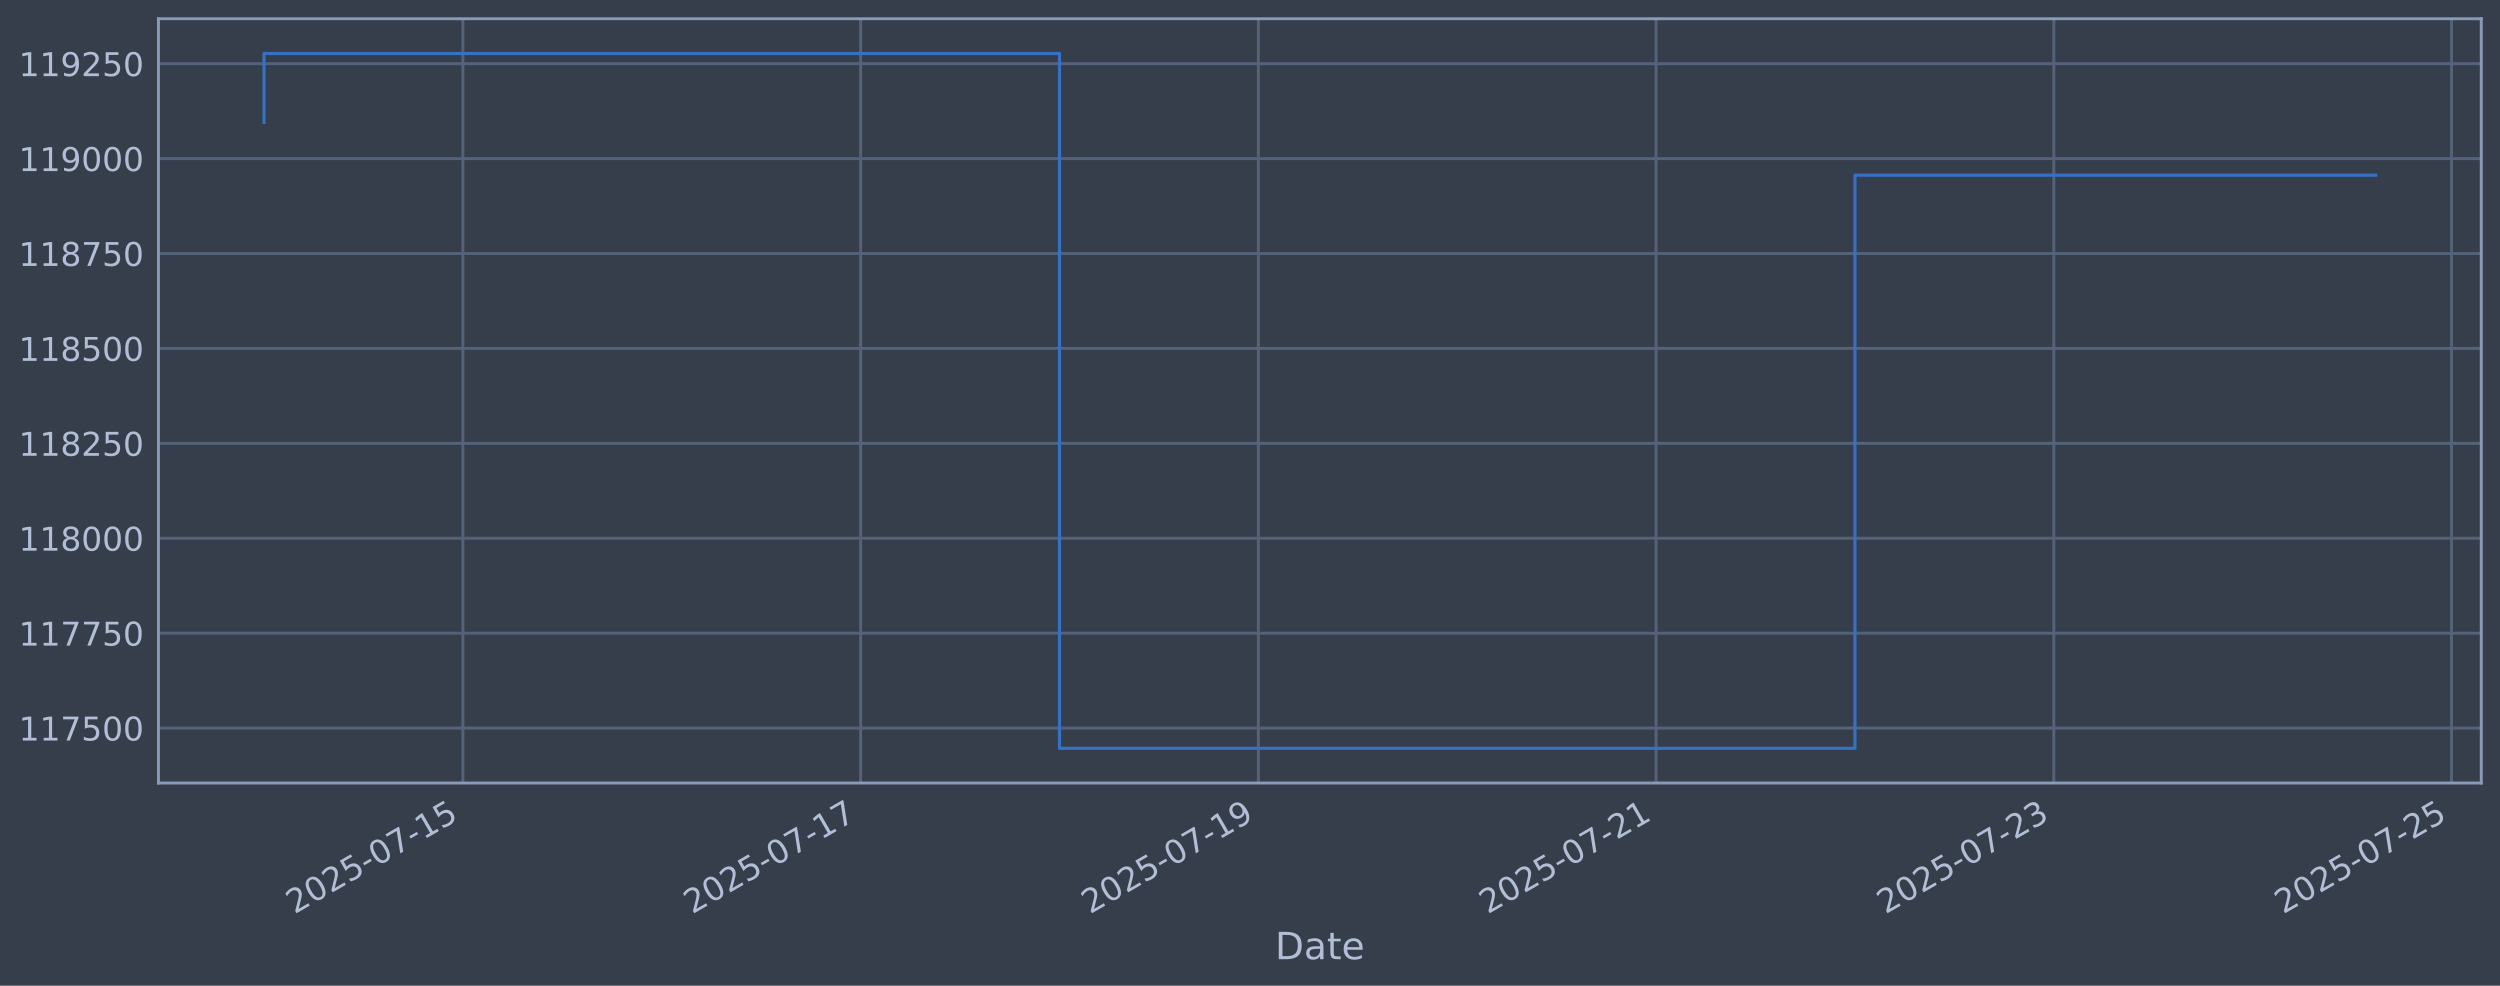
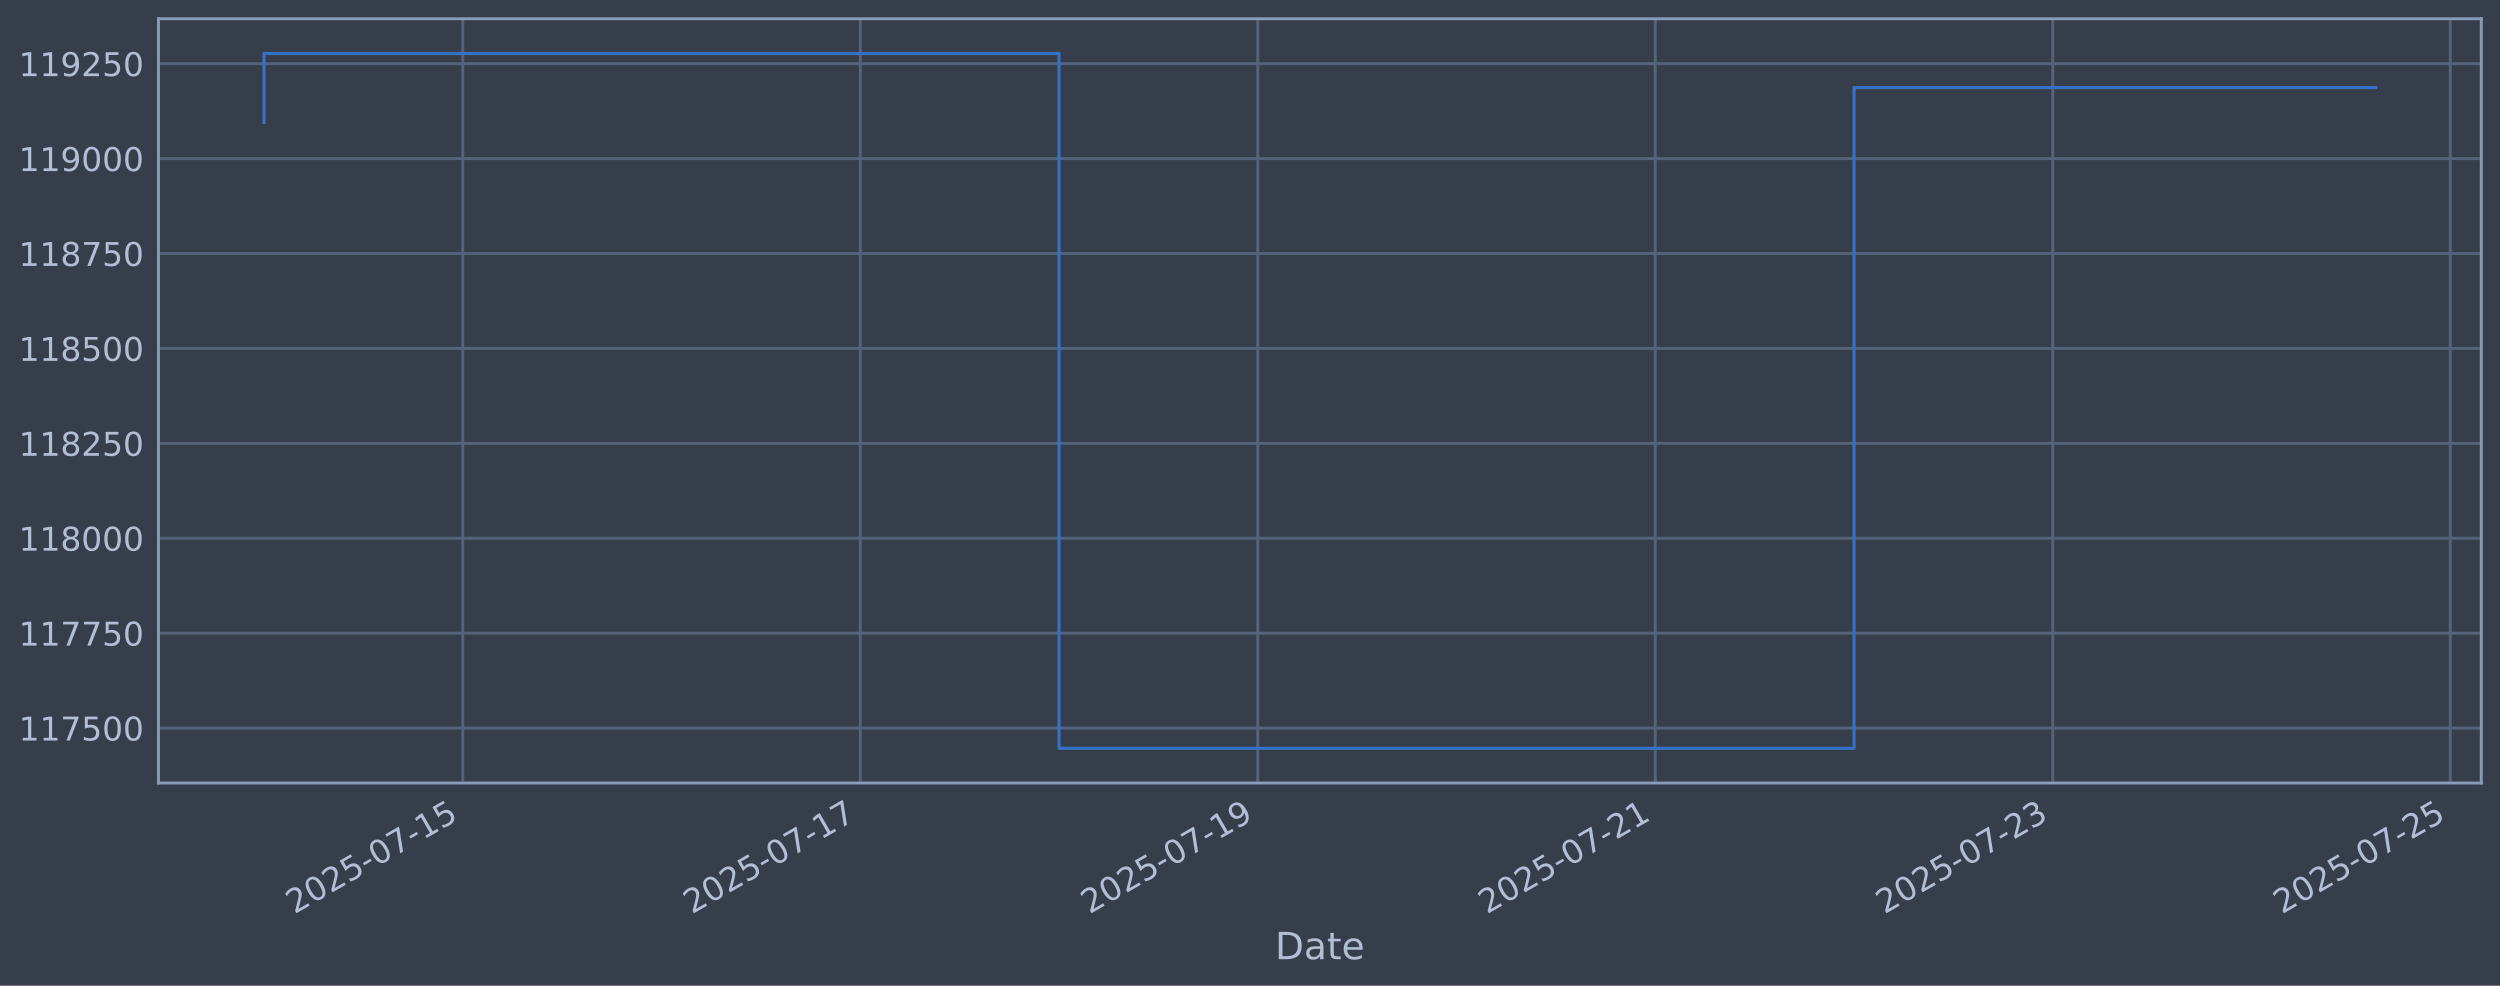
<svg xmlns="http://www.w3.org/2000/svg" xmlns:xlink="http://www.w3.org/1999/xlink" width="960.9pt" height="378.87pt" viewBox="0 0 960.9 378.87" version="1.1">
  <defs>
    <style type="text/css">*{stroke-linejoin: round; stroke-linecap: butt}</style>
  </defs>
  <g id="figure_1">
    <g id="patch_1">
      <path d="M 0 378.87  L 960.9 378.87  L 960.9 0  L 0 0  z " style="fill: #373e4b" />
    </g>
    <g id="axes_1">
      <g id="patch_2">
        <path d="M 60.901 300.96  L 953.701 300.96  L 953.701 7.2  L 60.901 7.2  z " style="fill: #373e4b" />
      </g>
      <g id="matplotlib.axis_1">
        <g id="xtick_1">
          <g id="line2d_1">
-             <path d="M 177.918 300.96  L 177.918 7.2  " clip-path="url(#p8cfda744e0)" style="fill: none; stroke: #546379; stroke-width: 1.12; stroke-linecap: square" />
+             <path d="M 177.873 300.96  L 177.873 7.2  " clip-path="url(#p1d76148ccb)" style="fill: none; stroke: #546379; stroke-width: 1.12; stroke-linecap: square" />
          </g>
          <g id="line2d_2" />
          <g id="text_1">
-             <g style="fill: #b1bed6" transform="translate(113.1925 351.4642) rotate(-30) scale(0.126 -0.126)">
+             <g style="fill: #b1bed6" transform="translate(113.1477 351.4642) rotate(-30) scale(0.126 -0.126)">
              <defs>
                <path id="DejaVuSans-32" d="M 1228 531  L 3431 531  L 3431 0  L 469 0  L 469 531  Q 828 903 1448 1529  Q 2069 2156 2228 2338  Q 2531 2678 2651 2914  Q 2772 3150 2772 3378  Q 2772 3750 2511 3984  Q 2250 4219 1831 4219  Q 1534 4219 1204 4116  Q 875 4013 500 3803  L 500 4441  Q 881 4594 1212 4672  Q 1544 4750 1819 4750  Q 2544 4750 2975 4387  Q 3406 4025 3406 3419  Q 3406 3131 3298 2873  Q 3191 2616 2906 2266  Q 2828 2175 2409 1742  Q 1991 1309 1228 531  z " transform="scale(0.015625)" />
                <path id="DejaVuSans-30" d="M 2034 4250  Q 1547 4250 1301 3770  Q 1056 3291 1056 2328  Q 1056 1369 1301 889  Q 1547 409 2034 409  Q 2525 409 2770 889  Q 3016 1369 3016 2328  Q 3016 3291 2770 3770  Q 2525 4250 2034 4250  z M 2034 4750  Q 2819 4750 3233 4129  Q 3647 3509 3647 2328  Q 3647 1150 3233 529  Q 2819 -91 2034 -91  Q 1250 -91 836 529  Q 422 1150 422 2328  Q 422 3509 836 4129  Q 1250 4750 2034 4750  z " transform="scale(0.015625)" />
                <path id="DejaVuSans-35" d="M 691 4666  L 3169 4666  L 3169 4134  L 1269 4134  L 1269 2991  Q 1406 3038 1543 3061  Q 1681 3084 1819 3084  Q 2600 3084 3056 2656  Q 3513 2228 3513 1497  Q 3513 744 3044 326  Q 2575 -91 1722 -91  Q 1428 -91 1123 -41  Q 819 9 494 109  L 494 744  Q 775 591 1075 516  Q 1375 441 1709 441  Q 2250 441 2565 725  Q 2881 1009 2881 1497  Q 2881 1984 2565 2268  Q 2250 2553 1709 2553  Q 1456 2553 1204 2497  Q 953 2441 691 2322  L 691 4666  z " transform="scale(0.015625)" />
                <path id="DejaVuSans-2d" d="M 313 2009  L 1997 2009  L 1997 1497  L 313 1497  L 313 2009  z " transform="scale(0.015625)" />
                <path id="DejaVuSans-37" d="M 525 4666  L 3525 4666  L 3525 4397  L 1831 0  L 1172 0  L 2766 4134  L 525 4134  L 525 4666  z " transform="scale(0.015625)" />
                <path id="DejaVuSans-31" d="M 794 531  L 1825 531  L 1825 4091  L 703 3866  L 703 4441  L 1819 4666  L 2450 4666  L 2450 531  L 3481 531  L 3481 0  L 794 0  L 794 531  z " transform="scale(0.015625)" />
              </defs>
              <use xlink:href="#DejaVuSans-32" />
              <use xlink:href="#DejaVuSans-30" transform="translate(63.62305 0)" />
              <use xlink:href="#DejaVuSans-32" transform="translate(127.2461 0)" />
              <use xlink:href="#DejaVuSans-35" transform="translate(190.8691 0)" />
              <use xlink:href="#DejaVuSans-2d" transform="translate(254.4922 0)" />
              <use xlink:href="#DejaVuSans-30" transform="translate(290.5762 0)" />
              <use xlink:href="#DejaVuSans-37" transform="translate(354.1992 0)" />
              <use xlink:href="#DejaVuSans-2d" transform="translate(417.8223 0)" />
              <use xlink:href="#DejaVuSans-31" transform="translate(453.9062 0)" />
              <use xlink:href="#DejaVuSans-35" transform="translate(517.5293 0)" />
            </g>
          </g>
        </g>
        <g id="xtick_2">
          <g id="line2d_3">
-             <path d="M 330.789 300.96  L 330.789 7.2  " clip-path="url(#p8cfda744e0)" style="fill: none; stroke: #546379; stroke-width: 1.12; stroke-linecap: square" />
+             <path d="M 330.655 300.96  L 330.655 7.2  " clip-path="url(#p1d76148ccb)" style="fill: none; stroke: #546379; stroke-width: 1.12; stroke-linecap: square" />
          </g>
          <g id="line2d_4" />
          <g id="text_2">
-             <g style="fill: #b1bed6" transform="translate(266.0638 351.4642) rotate(-30) scale(0.126 -0.126)">
+             <g style="fill: #b1bed6" transform="translate(265.9294 351.4642) rotate(-30) scale(0.126 -0.126)">
              <use xlink:href="#DejaVuSans-32" />
              <use xlink:href="#DejaVuSans-30" transform="translate(63.62305 0)" />
              <use xlink:href="#DejaVuSans-32" transform="translate(127.2461 0)" />
              <use xlink:href="#DejaVuSans-35" transform="translate(190.8691 0)" />
              <use xlink:href="#DejaVuSans-2d" transform="translate(254.4922 0)" />
              <use xlink:href="#DejaVuSans-30" transform="translate(290.5762 0)" />
              <use xlink:href="#DejaVuSans-37" transform="translate(354.1992 0)" />
              <use xlink:href="#DejaVuSans-2d" transform="translate(417.8223 0)" />
              <use xlink:href="#DejaVuSans-31" transform="translate(453.9062 0)" />
              <use xlink:href="#DejaVuSans-37" transform="translate(517.5293 0)" />
            </g>
          </g>
        </g>
        <g id="xtick_3">
          <g id="line2d_5">
-             <path d="M 483.661 300.96  L 483.661 7.2  " clip-path="url(#p8cfda744e0)" style="fill: none; stroke: #546379; stroke-width: 1.12; stroke-linecap: square" />
+             <path d="M 483.437 300.96  L 483.437 7.2  " clip-path="url(#p1d76148ccb)" style="fill: none; stroke: #546379; stroke-width: 1.12; stroke-linecap: square" />
          </g>
          <g id="line2d_6" />
          <g id="text_3">
-             <g style="fill: #b1bed6" transform="translate(418.9351 351.4642) rotate(-30) scale(0.126 -0.126)">
+             <g style="fill: #b1bed6" transform="translate(418.7112 351.4642) rotate(-30) scale(0.126 -0.126)">
              <defs>
                <path id="DejaVuSans-39" d="M 703 97  L 703 672  Q 941 559 1184 500  Q 1428 441 1663 441  Q 2288 441 2617 861  Q 2947 1281 2994 2138  Q 2813 1869 2534 1725  Q 2256 1581 1919 1581  Q 1219 1581 811 2004  Q 403 2428 403 3163  Q 403 3881 828 4315  Q 1253 4750 1959 4750  Q 2769 4750 3195 4129  Q 3622 3509 3622 2328  Q 3622 1225 3098 567  Q 2575 -91 1691 -91  Q 1453 -91 1209 -44  Q 966 3 703 97  z M 1959 2075  Q 2384 2075 2632 2365  Q 2881 2656 2881 3163  Q 2881 3666 2632 3958  Q 2384 4250 1959 4250  Q 1534 4250 1286 3958  Q 1038 3666 1038 3163  Q 1038 2656 1286 2365  Q 1534 2075 1959 2075  z " transform="scale(0.015625)" />
              </defs>
              <use xlink:href="#DejaVuSans-32" />
              <use xlink:href="#DejaVuSans-30" transform="translate(63.62305 0)" />
              <use xlink:href="#DejaVuSans-32" transform="translate(127.2461 0)" />
              <use xlink:href="#DejaVuSans-35" transform="translate(190.8691 0)" />
              <use xlink:href="#DejaVuSans-2d" transform="translate(254.4922 0)" />
              <use xlink:href="#DejaVuSans-30" transform="translate(290.5762 0)" />
              <use xlink:href="#DejaVuSans-37" transform="translate(354.1992 0)" />
              <use xlink:href="#DejaVuSans-2d" transform="translate(417.8223 0)" />
              <use xlink:href="#DejaVuSans-31" transform="translate(453.9062 0)" />
              <use xlink:href="#DejaVuSans-39" transform="translate(517.5293 0)" />
            </g>
          </g>
        </g>
        <g id="xtick_4">
          <g id="line2d_7">
-             <path d="M 636.532 300.96  L 636.532 7.2  " clip-path="url(#p8cfda744e0)" style="fill: none; stroke: #546379; stroke-width: 1.12; stroke-linecap: square" />
+             <path d="M 636.218 300.96  L 636.218 7.2  " clip-path="url(#p1d76148ccb)" style="fill: none; stroke: #546379; stroke-width: 1.12; stroke-linecap: square" />
          </g>
          <g id="line2d_8" />
          <g id="text_4">
-             <g style="fill: #b1bed6" transform="translate(571.8064 351.4642) rotate(-30) scale(0.126 -0.126)">
+             <g style="fill: #b1bed6" transform="translate(571.4929 351.4642) rotate(-30) scale(0.126 -0.126)">
              <use xlink:href="#DejaVuSans-32" />
              <use xlink:href="#DejaVuSans-30" transform="translate(63.62305 0)" />
              <use xlink:href="#DejaVuSans-32" transform="translate(127.2461 0)" />
              <use xlink:href="#DejaVuSans-35" transform="translate(190.8691 0)" />
              <use xlink:href="#DejaVuSans-2d" transform="translate(254.4922 0)" />
              <use xlink:href="#DejaVuSans-30" transform="translate(290.5762 0)" />
              <use xlink:href="#DejaVuSans-37" transform="translate(354.1992 0)" />
              <use xlink:href="#DejaVuSans-2d" transform="translate(417.8223 0)" />
              <use xlink:href="#DejaVuSans-32" transform="translate(453.9062 0)" />
              <use xlink:href="#DejaVuSans-31" transform="translate(517.5293 0)" />
            </g>
          </g>
        </g>
        <g id="xtick_5">
          <g id="line2d_9">
-             <path d="M 789.403 300.96  L 789.403 7.2  " clip-path="url(#p8cfda744e0)" style="fill: none; stroke: #546379; stroke-width: 1.12; stroke-linecap: square" />
+             <path d="M 789 300.96  L 789 7.2  " clip-path="url(#p1d76148ccb)" style="fill: none; stroke: #546379; stroke-width: 1.12; stroke-linecap: square" />
          </g>
          <g id="line2d_10" />
          <g id="text_5">
-             <g style="fill: #b1bed6" transform="translate(724.6777 351.4642) rotate(-30) scale(0.126 -0.126)">
+             <g style="fill: #b1bed6" transform="translate(724.2746 351.4642) rotate(-30) scale(0.126 -0.126)">
              <defs>
                <path id="DejaVuSans-33" d="M 2597 2516  Q 3050 2419 3304 2112  Q 3559 1806 3559 1356  Q 3559 666 3084 287  Q 2609 -91 1734 -91  Q 1441 -91 1130 -33  Q 819 25 488 141  L 488 750  Q 750 597 1062 519  Q 1375 441 1716 441  Q 2309 441 2620 675  Q 2931 909 2931 1356  Q 2931 1769 2642 2001  Q 2353 2234 1838 2234  L 1294 2234  L 1294 2753  L 1863 2753  Q 2328 2753 2575 2939  Q 2822 3125 2822 3475  Q 2822 3834 2567 4026  Q 2313 4219 1838 4219  Q 1578 4219 1281 4162  Q 984 4106 628 3988  L 628 4550  Q 988 4650 1302 4700  Q 1616 4750 1894 4750  Q 2613 4750 3031 4423  Q 3450 4097 3450 3541  Q 3450 3153 3228 2886  Q 3006 2619 2597 2516  z " transform="scale(0.015625)" />
              </defs>
              <use xlink:href="#DejaVuSans-32" />
              <use xlink:href="#DejaVuSans-30" transform="translate(63.62305 0)" />
              <use xlink:href="#DejaVuSans-32" transform="translate(127.2461 0)" />
              <use xlink:href="#DejaVuSans-35" transform="translate(190.8691 0)" />
              <use xlink:href="#DejaVuSans-2d" transform="translate(254.4922 0)" />
              <use xlink:href="#DejaVuSans-30" transform="translate(290.5762 0)" />
              <use xlink:href="#DejaVuSans-37" transform="translate(354.1992 0)" />
              <use xlink:href="#DejaVuSans-2d" transform="translate(417.8223 0)" />
              <use xlink:href="#DejaVuSans-32" transform="translate(453.9062 0)" />
              <use xlink:href="#DejaVuSans-33" transform="translate(517.5293 0)" />
            </g>
          </g>
        </g>
        <g id="xtick_6">
          <g id="line2d_11">
-             <path d="M 942.274 300.96  L 942.274 7.2  " clip-path="url(#p8cfda744e0)" style="fill: none; stroke: #546379; stroke-width: 1.12; stroke-linecap: square" />
+             <path d="M 941.782 300.96  L 941.782 7.2  " clip-path="url(#p1d76148ccb)" style="fill: none; stroke: #546379; stroke-width: 1.12; stroke-linecap: square" />
          </g>
          <g id="line2d_12" />
          <g id="text_6">
-             <g style="fill: #b1bed6" transform="translate(877.549 351.4642) rotate(-30) scale(0.126 -0.126)">
+             <g style="fill: #b1bed6" transform="translate(877.0564 351.4642) rotate(-30) scale(0.126 -0.126)">
              <use xlink:href="#DejaVuSans-32" />
              <use xlink:href="#DejaVuSans-30" transform="translate(63.62305 0)" />
              <use xlink:href="#DejaVuSans-32" transform="translate(127.2461 0)" />
              <use xlink:href="#DejaVuSans-35" transform="translate(190.8691 0)" />
              <use xlink:href="#DejaVuSans-2d" transform="translate(254.4922 0)" />
              <use xlink:href="#DejaVuSans-30" transform="translate(290.5762 0)" />
              <use xlink:href="#DejaVuSans-37" transform="translate(354.1992 0)" />
              <use xlink:href="#DejaVuSans-2d" transform="translate(417.8223 0)" />
              <use xlink:href="#DejaVuSans-32" transform="translate(453.9062 0)" />
              <use xlink:href="#DejaVuSans-35" transform="translate(517.5293 0)" />
            </g>
          </g>
        </g>
        <g id="text_7">
          <g style="fill: #b1bed6" transform="translate(490.0914 368.6753) scale(0.144 -0.144)">
            <defs>
              <path id="DejaVuSans-44" d="M 1259 4147  L 1259 519  L 2022 519  Q 2988 519 3436 956  Q 3884 1394 3884 2338  Q 3884 3275 3436 3711  Q 2988 4147 2022 4147  L 1259 4147  z M 628 4666  L 1925 4666  Q 3281 4666 3915 4102  Q 4550 3538 4550 2338  Q 4550 1131 3912 565  Q 3275 0 1925 0  L 628 0  L 628 4666  z " transform="scale(0.015625)" />
              <path id="DejaVuSans-61" d="M 2194 1759  Q 1497 1759 1228 1600  Q 959 1441 959 1056  Q 959 750 1161 570  Q 1363 391 1709 391  Q 2188 391 2477 730  Q 2766 1069 2766 1631  L 2766 1759  L 2194 1759  z M 3341 1997  L 3341 0  L 2766 0  L 2766 531  Q 2569 213 2275 61  Q 1981 -91 1556 -91  Q 1019 -91 701 211  Q 384 513 384 1019  Q 384 1609 779 1909  Q 1175 2209 1959 2209  L 2766 2209  L 2766 2266  Q 2766 2663 2505 2880  Q 2244 3097 1772 3097  Q 1472 3097 1187 3025  Q 903 2953 641 2809  L 641 3341  Q 956 3463 1253 3523  Q 1550 3584 1831 3584  Q 2591 3584 2966 3190  Q 3341 2797 3341 1997  z " transform="scale(0.015625)" />
              <path id="DejaVuSans-74" d="M 1172 4494  L 1172 3500  L 2356 3500  L 2356 3053  L 1172 3053  L 1172 1153  Q 1172 725 1289 603  Q 1406 481 1766 481  L 2356 481  L 2356 0  L 1766 0  Q 1100 0 847 248  Q 594 497 594 1153  L 594 3053  L 172 3053  L 172 3500  L 594 3500  L 594 4494  L 1172 4494  z " transform="scale(0.015625)" />
              <path id="DejaVuSans-65" d="M 3597 1894  L 3597 1613  L 953 1613  Q 991 1019 1311 708  Q 1631 397 2203 397  Q 2534 397 2845 478  Q 3156 559 3463 722  L 3463 178  Q 3153 47 2828 -22  Q 2503 -91 2169 -91  Q 1331 -91 842 396  Q 353 884 353 1716  Q 353 2575 817 3079  Q 1281 3584 2069 3584  Q 2775 3584 3186 3129  Q 3597 2675 3597 1894  z M 3022 2063  Q 3016 2534 2758 2815  Q 2500 3097 2075 3097  Q 1594 3097 1305 2825  Q 1016 2553 972 2059  L 3022 2063  z " transform="scale(0.015625)" />
            </defs>
            <use xlink:href="#DejaVuSans-44" />
            <use xlink:href="#DejaVuSans-61" transform="translate(77.00195 0)" />
            <use xlink:href="#DejaVuSans-74" transform="translate(138.2812 0)" />
            <use xlink:href="#DejaVuSans-65" transform="translate(177.4902 0)" />
          </g>
        </g>
      </g>
      <g id="matplotlib.axis_2">
        <g id="ytick_1">
          <g id="line2d_13">
-             <path d="M 60.901 279.843  L 953.701 279.843  " clip-path="url(#p8cfda744e0)" style="fill: none; stroke: #546379; stroke-width: 1.12; stroke-linecap: square" />
+             <path d="M 60.901 279.843  L 953.701 279.843  " clip-path="url(#p1d76148ccb)" style="fill: none; stroke: #546379; stroke-width: 1.12; stroke-linecap: square" />
          </g>
          <g id="line2d_14" />
          <g id="text_8">
            <g style="fill: #b1bed6" transform="translate(7.2 284.6295) scale(0.126 -0.126)">
              <use xlink:href="#DejaVuSans-31" />
              <use xlink:href="#DejaVuSans-31" transform="translate(63.62305 0)" />
              <use xlink:href="#DejaVuSans-37" transform="translate(127.2461 0)" />
              <use xlink:href="#DejaVuSans-35" transform="translate(190.8691 0)" />
              <use xlink:href="#DejaVuSans-30" transform="translate(254.4922 0)" />
              <use xlink:href="#DejaVuSans-30" transform="translate(318.1152 0)" />
            </g>
          </g>
        </g>
        <g id="ytick_2">
          <g id="line2d_15">
-             <path d="M 60.901 243.361  L 953.701 243.361  " clip-path="url(#p8cfda744e0)" style="fill: none; stroke: #546379; stroke-width: 1.12; stroke-linecap: square" />
+             <path d="M 60.901 243.361  L 953.701 243.361  " clip-path="url(#p1d76148ccb)" style="fill: none; stroke: #546379; stroke-width: 1.12; stroke-linecap: square" />
          </g>
          <g id="line2d_16" />
          <g id="text_9">
            <g style="fill: #b1bed6" transform="translate(7.2 248.1479) scale(0.126 -0.126)">
              <use xlink:href="#DejaVuSans-31" />
              <use xlink:href="#DejaVuSans-31" transform="translate(63.62305 0)" />
              <use xlink:href="#DejaVuSans-37" transform="translate(127.2461 0)" />
              <use xlink:href="#DejaVuSans-37" transform="translate(190.8691 0)" />
              <use xlink:href="#DejaVuSans-35" transform="translate(254.4922 0)" />
              <use xlink:href="#DejaVuSans-30" transform="translate(318.1152 0)" />
            </g>
          </g>
        </g>
        <g id="ytick_3">
          <g id="line2d_17">
-             <path d="M 60.901 206.879  L 953.701 206.879  " clip-path="url(#p8cfda744e0)" style="fill: none; stroke: #546379; stroke-width: 1.12; stroke-linecap: square" />
+             <path d="M 60.901 206.879  L 953.701 206.879  " clip-path="url(#p1d76148ccb)" style="fill: none; stroke: #546379; stroke-width: 1.12; stroke-linecap: square" />
          </g>
          <g id="line2d_18" />
          <g id="text_10">
            <g style="fill: #b1bed6" transform="translate(7.2 211.6662) scale(0.126 -0.126)">
              <defs>
                <path id="DejaVuSans-38" d="M 2034 2216  Q 1584 2216 1326 1975  Q 1069 1734 1069 1313  Q 1069 891 1326 650  Q 1584 409 2034 409  Q 2484 409 2743 651  Q 3003 894 3003 1313  Q 3003 1734 2745 1975  Q 2488 2216 2034 2216  z M 1403 2484  Q 997 2584 770 2862  Q 544 3141 544 3541  Q 544 4100 942 4425  Q 1341 4750 2034 4750  Q 2731 4750 3128 4425  Q 3525 4100 3525 3541  Q 3525 3141 3298 2862  Q 3072 2584 2669 2484  Q 3125 2378 3379 2068  Q 3634 1759 3634 1313  Q 3634 634 3220 271  Q 2806 -91 2034 -91  Q 1263 -91 848 271  Q 434 634 434 1313  Q 434 1759 690 2068  Q 947 2378 1403 2484  z M 1172 3481  Q 1172 3119 1398 2916  Q 1625 2713 2034 2713  Q 2441 2713 2670 2916  Q 2900 3119 2900 3481  Q 2900 3844 2670 4047  Q 2441 4250 2034 4250  Q 1625 4250 1398 4047  Q 1172 3844 1172 3481  z " transform="scale(0.015625)" />
              </defs>
              <use xlink:href="#DejaVuSans-31" />
              <use xlink:href="#DejaVuSans-31" transform="translate(63.62305 0)" />
              <use xlink:href="#DejaVuSans-38" transform="translate(127.2461 0)" />
              <use xlink:href="#DejaVuSans-30" transform="translate(190.8691 0)" />
              <use xlink:href="#DejaVuSans-30" transform="translate(254.4922 0)" />
              <use xlink:href="#DejaVuSans-30" transform="translate(318.1152 0)" />
            </g>
          </g>
        </g>
        <g id="ytick_4">
          <g id="line2d_19">
-             <path d="M 60.901 170.398  L 953.701 170.398  " clip-path="url(#p8cfda744e0)" style="fill: none; stroke: #546379; stroke-width: 1.12; stroke-linecap: square" />
+             <path d="M 60.901 170.398  L 953.701 170.398  " clip-path="url(#p1d76148ccb)" style="fill: none; stroke: #546379; stroke-width: 1.12; stroke-linecap: square" />
          </g>
          <g id="line2d_20" />
          <g id="text_11">
            <g style="fill: #b1bed6" transform="translate(7.2 175.1845) scale(0.126 -0.126)">
              <use xlink:href="#DejaVuSans-31" />
              <use xlink:href="#DejaVuSans-31" transform="translate(63.62305 0)" />
              <use xlink:href="#DejaVuSans-38" transform="translate(127.2461 0)" />
              <use xlink:href="#DejaVuSans-32" transform="translate(190.8691 0)" />
              <use xlink:href="#DejaVuSans-35" transform="translate(254.4922 0)" />
              <use xlink:href="#DejaVuSans-30" transform="translate(318.1152 0)" />
            </g>
          </g>
        </g>
        <g id="ytick_5">
          <g id="line2d_21">
-             <path d="M 60.901 133.916  L 953.701 133.916  " clip-path="url(#p8cfda744e0)" style="fill: none; stroke: #546379; stroke-width: 1.12; stroke-linecap: square" />
+             <path d="M 60.901 133.916  L 953.701 133.916  " clip-path="url(#p1d76148ccb)" style="fill: none; stroke: #546379; stroke-width: 1.12; stroke-linecap: square" />
          </g>
          <g id="line2d_22" />
          <g id="text_12">
            <g style="fill: #b1bed6" transform="translate(7.2 138.7029) scale(0.126 -0.126)">
              <use xlink:href="#DejaVuSans-31" />
              <use xlink:href="#DejaVuSans-31" transform="translate(63.62305 0)" />
              <use xlink:href="#DejaVuSans-38" transform="translate(127.2461 0)" />
              <use xlink:href="#DejaVuSans-35" transform="translate(190.8691 0)" />
              <use xlink:href="#DejaVuSans-30" transform="translate(254.4922 0)" />
              <use xlink:href="#DejaVuSans-30" transform="translate(318.1152 0)" />
            </g>
          </g>
        </g>
        <g id="ytick_6">
          <g id="line2d_23">
-             <path d="M 60.901 97.434  L 953.701 97.434  " clip-path="url(#p8cfda744e0)" style="fill: none; stroke: #546379; stroke-width: 1.12; stroke-linecap: square" />
+             <path d="M 60.901 97.434  L 953.701 97.434  " clip-path="url(#p1d76148ccb)" style="fill: none; stroke: #546379; stroke-width: 1.12; stroke-linecap: square" />
          </g>
          <g id="line2d_24" />
          <g id="text_13">
            <g style="fill: #b1bed6" transform="translate(7.2 102.2212) scale(0.126 -0.126)">
              <use xlink:href="#DejaVuSans-31" />
              <use xlink:href="#DejaVuSans-31" transform="translate(63.62305 0)" />
              <use xlink:href="#DejaVuSans-38" transform="translate(127.2461 0)" />
              <use xlink:href="#DejaVuSans-37" transform="translate(190.8691 0)" />
              <use xlink:href="#DejaVuSans-35" transform="translate(254.4922 0)" />
              <use xlink:href="#DejaVuSans-30" transform="translate(318.1152 0)" />
            </g>
          </g>
        </g>
        <g id="ytick_7">
          <g id="line2d_25">
-             <path d="M 60.901 60.953  L 953.701 60.953  " clip-path="url(#p8cfda744e0)" style="fill: none; stroke: #546379; stroke-width: 1.12; stroke-linecap: square" />
+             <path d="M 60.901 60.953  L 953.701 60.953  " clip-path="url(#p1d76148ccb)" style="fill: none; stroke: #546379; stroke-width: 1.12; stroke-linecap: square" />
          </g>
          <g id="line2d_26" />
          <g id="text_14">
            <g style="fill: #b1bed6" transform="translate(7.2 65.73954) scale(0.126 -0.126)">
              <use xlink:href="#DejaVuSans-31" />
              <use xlink:href="#DejaVuSans-31" transform="translate(63.62305 0)" />
              <use xlink:href="#DejaVuSans-39" transform="translate(127.2461 0)" />
              <use xlink:href="#DejaVuSans-30" transform="translate(190.8691 0)" />
              <use xlink:href="#DejaVuSans-30" transform="translate(254.4922 0)" />
              <use xlink:href="#DejaVuSans-30" transform="translate(318.1152 0)" />
            </g>
          </g>
        </g>
        <g id="ytick_8">
          <g id="line2d_27">
-             <path d="M 60.901 24.471  L 953.701 24.471  " clip-path="url(#p8cfda744e0)" style="fill: none; stroke: #546379; stroke-width: 1.12; stroke-linecap: square" />
+             <path d="M 60.901 24.471  L 953.701 24.471  " clip-path="url(#p1d76148ccb)" style="fill: none; stroke: #546379; stroke-width: 1.12; stroke-linecap: square" />
          </g>
          <g id="line2d_28" />
          <g id="text_15">
            <g style="fill: #b1bed6" transform="translate(7.2 29.25787) scale(0.126 -0.126)">
              <use xlink:href="#DejaVuSans-31" />
              <use xlink:href="#DejaVuSans-31" transform="translate(63.62305 0)" />
              <use xlink:href="#DejaVuSans-39" transform="translate(127.2461 0)" />
              <use xlink:href="#DejaVuSans-32" transform="translate(190.8691 0)" />
              <use xlink:href="#DejaVuSans-35" transform="translate(254.4922 0)" />
              <use xlink:href="#DejaVuSans-30" transform="translate(318.1152 0)" />
            </g>
          </g>
        </g>
      </g>
      <g id="line2d_29">
-         <path d="M 101.482 47.033  L 101.482 20.553  L 407.225 20.553  L 407.225 287.607  L 712.968 287.607  L 712.968 67.336  L 913.119 67.336  " clip-path="url(#p8cfda744e0)" style="fill: none; stroke: #3572c6; stroke-width: 1.2; stroke-linecap: square" />
+         <path d="M 101.482 47.033  L 101.482 20.553  L 407.046 20.553  L 407.046 287.607  L 712.609 287.607  L 712.609 33.654  L 913.119 33.654  " clip-path="url(#p1d76148ccb)" style="fill: none; stroke: #3572c6; stroke-width: 1.2; stroke-linecap: square" />
      </g>
      <g id="patch_3">
        <path d="M 60.901 300.96  L 60.901 7.2  " style="fill: none; stroke: #899ab8; stroke-width: 1.12; stroke-linejoin: miter; stroke-linecap: square" />
      </g>
      <g id="patch_4">
        <path d="M 953.701 300.96  L 953.701 7.2  " style="fill: none; stroke: #899ab8; stroke-width: 1.12; stroke-linejoin: miter; stroke-linecap: square" />
      </g>
      <g id="patch_5">
        <path d="M 60.901 300.96  L 953.701 300.96  " style="fill: none; stroke: #899ab8; stroke-width: 1.12; stroke-linejoin: miter; stroke-linecap: square" />
      </g>
      <g id="patch_6">
        <path d="M 60.901 7.2  L 953.701 7.2  " style="fill: none; stroke: #899ab8; stroke-width: 1.12; stroke-linejoin: miter; stroke-linecap: square" />
      </g>
    </g>
  </g>
  <defs>
-     <clipPath id="p8cfda744e0">
+     <clipPath id="p1d76148ccb">
      <rect x="60.901" y="7.2" width="892.8" height="293.76" />
    </clipPath>
  </defs>
</svg>
